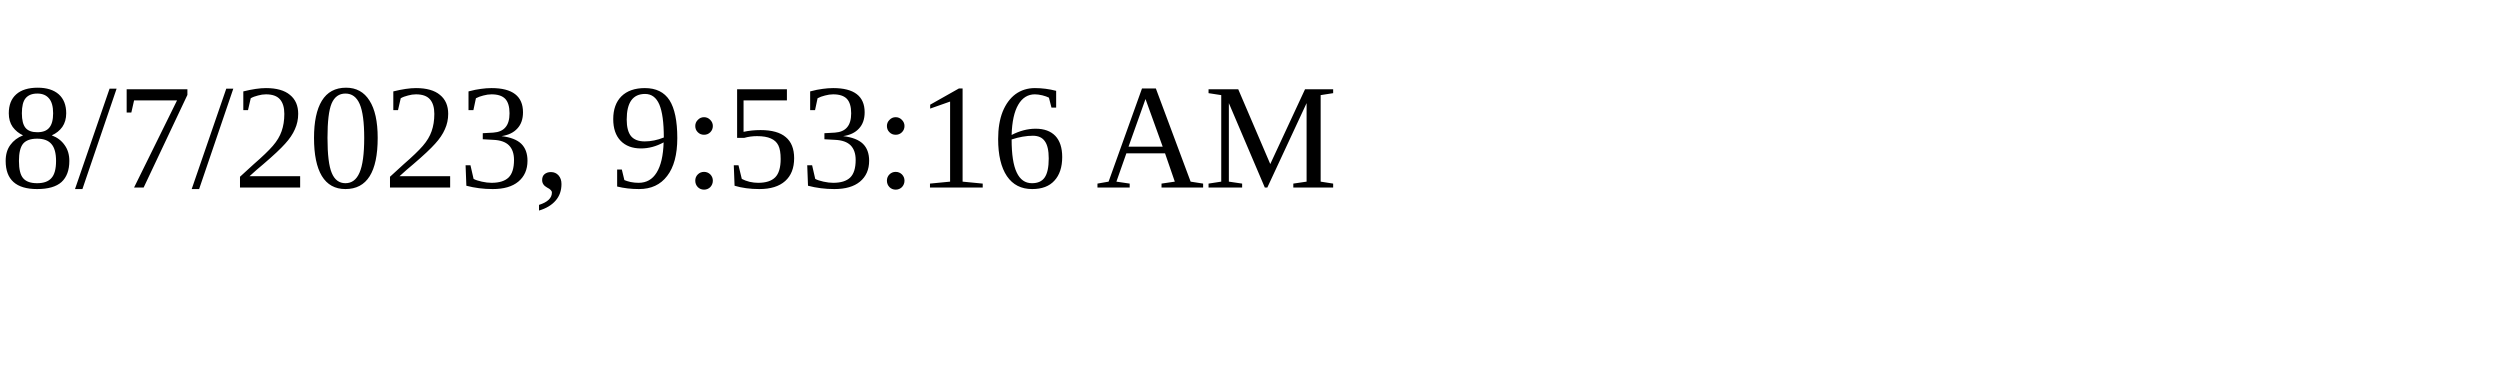
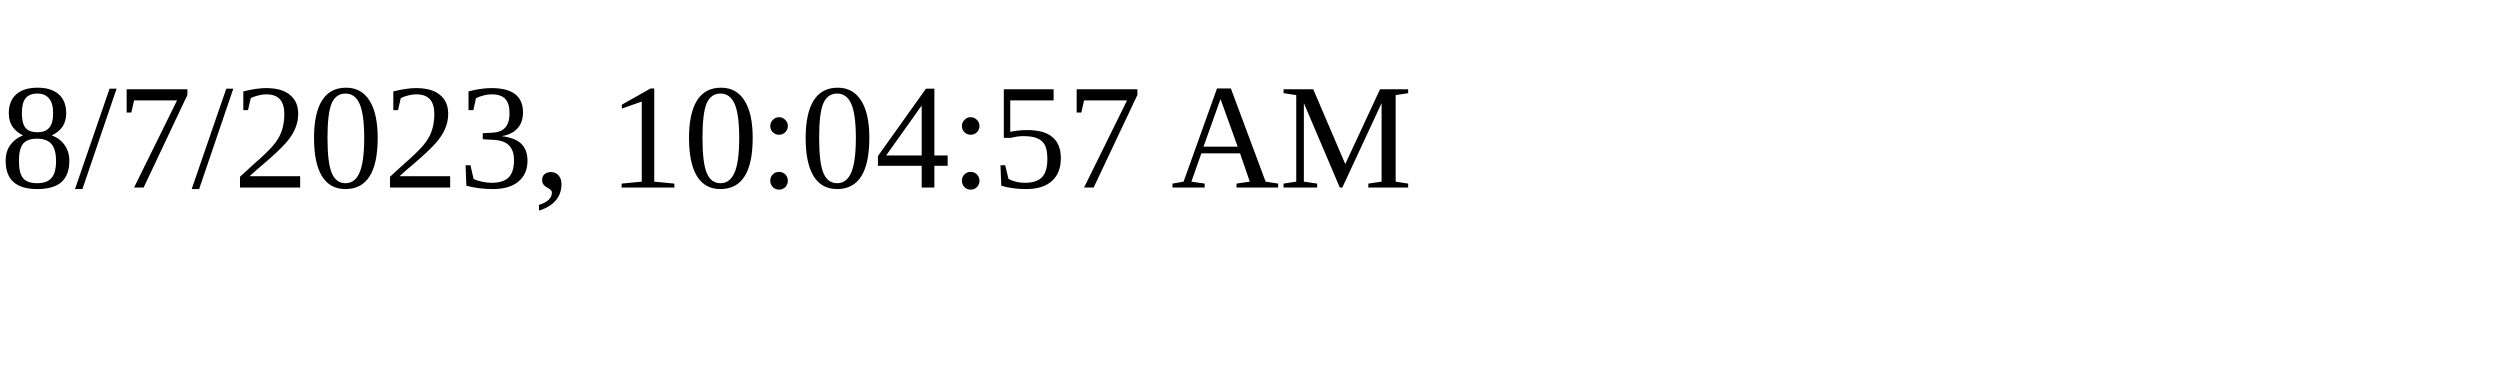
<svg xmlns="http://www.w3.org/2000/svg" height="30" width="200">
-   <text x="0" y="15">8/7/2023, 9:53:16 AM</text>
+   <text x="0" y="15">8/7/2023, 10:04:57 AM</text>
</svg>
